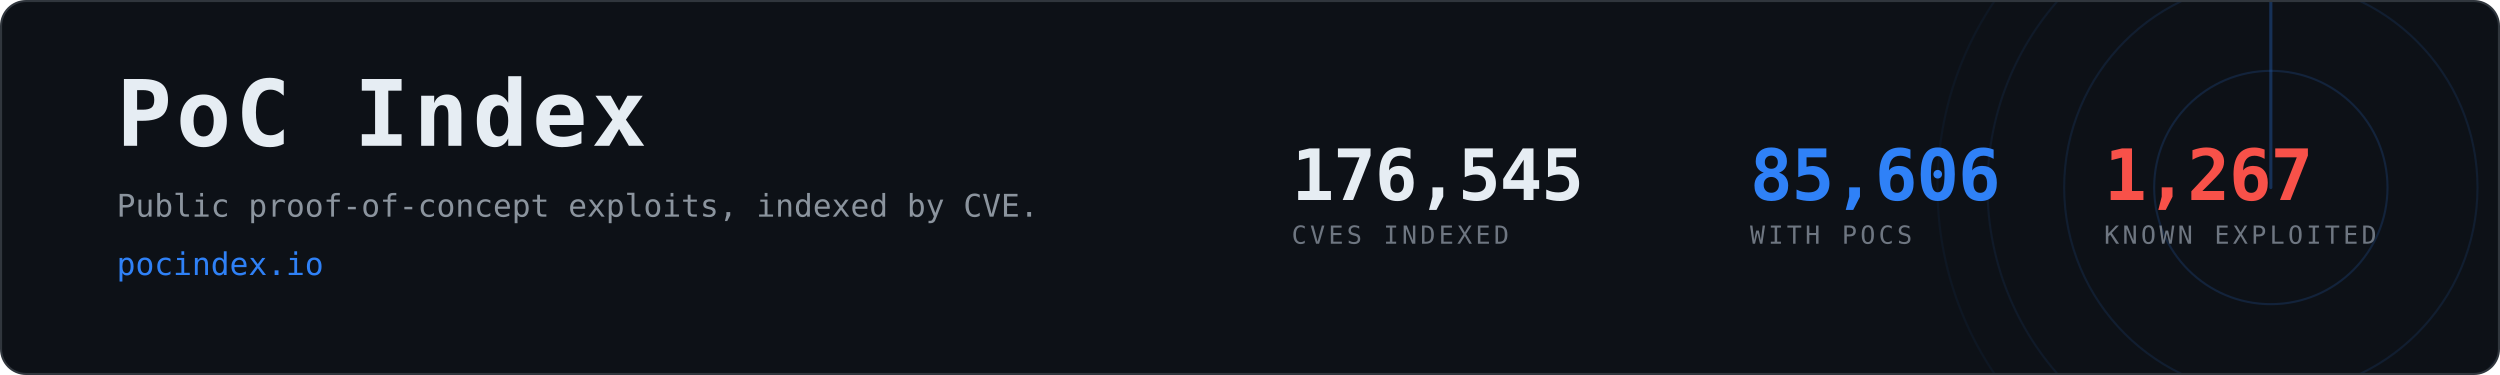
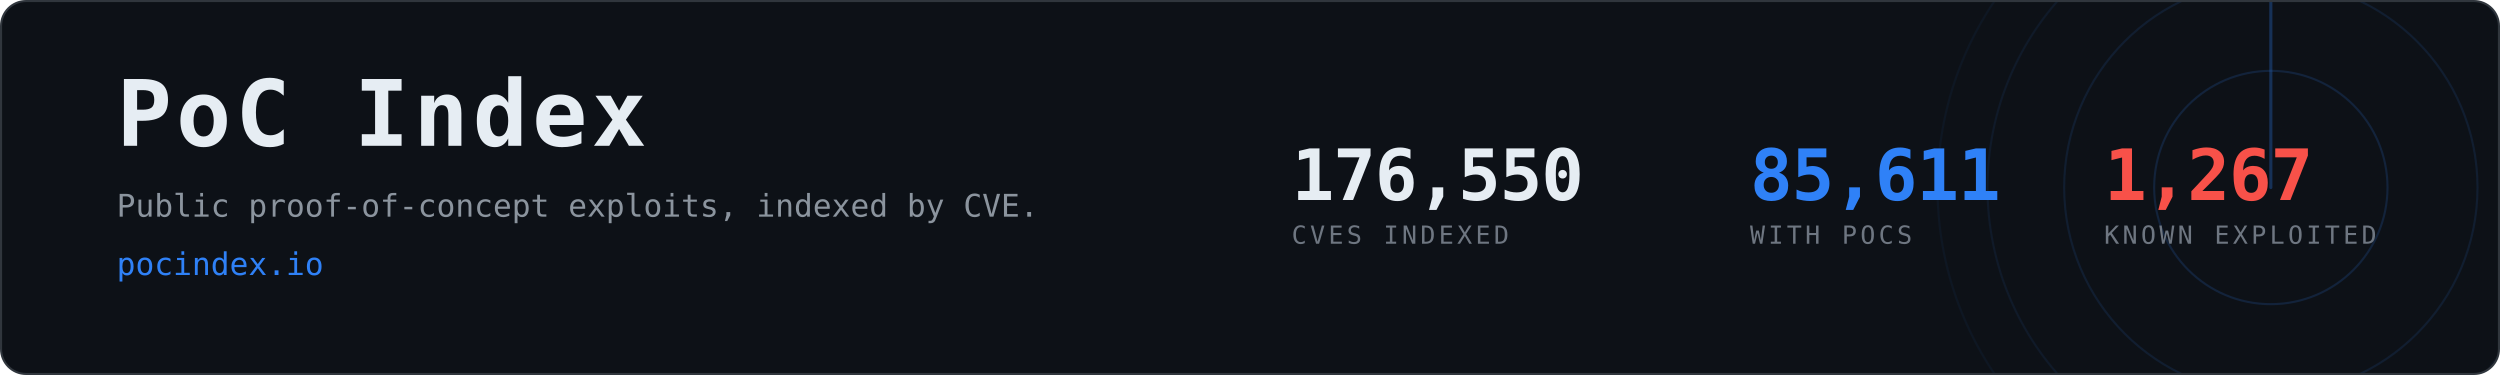
- <svg xmlns="http://www.w3.org/2000/svg" width="1200" height="180" viewBox="0 0 1200 180" role="img" aria-label="PoC Index, 85,606 CVEs with public proof-of-concept exploits">
+ <svg xmlns="http://www.w3.org/2000/svg" width="1200" height="180" viewBox="0 0 1200 180" role="img" aria-label="PoC Index, 85,611 CVEs with public proof-of-concept exploits">
  <clipPath id="card">
    <rect x="1" y="1" width="1198" height="178" rx="12" />
  </clipPath>
  <rect x="0.5" y="0.5" width="1199" height="179" rx="12" fill="#0d1117" stroke="#30363d" />
  <g clip-path="url(#card)" opacity="0.6">
    <g>
      <circle cx="1090" cy="90" r="56.0" fill="none" stroke="#2f81f7" stroke-width="1" opacity="0.270" />
      <circle cx="1090" cy="90" r="99.2" fill="none" stroke="#2f81f7" stroke-width="1" opacity="0.195" />
      <circle cx="1090" cy="90" r="136.0" fill="none" stroke="#2f81f7" stroke-width="1" opacity="0.135" />
      <circle cx="1090" cy="90" r="160.0" fill="none" stroke="#2f81f7" stroke-width="1" opacity="0.090" />
      <line x1="1090" y1="90" x2="1090" y2="-70.0" stroke="#2f81f7" stroke-width="1.5" stroke-linecap="round" opacity="0.480">
        <animateTransform attributeName="transform" type="rotate" from="0 1090 90" to="360 1090 90" dur="8s" repeatCount="indefinite" />
      </line>
    </g>
  </g>
  <text x="56" y="70" font-family="ui-monospace,SFMono-Regular,Menlo,Consolas,monospace" font-size="44" font-weight="700" fill="#e6edf3" letter-spacing="2">PoC Index</text>
  <text x="56" y="104" font-family="ui-monospace,SFMono-Regular,Menlo,Consolas,monospace" font-size="15" fill="#8b949e">
    Public proof-of-concept exploits, indexed by CVE.</text>
  <text x="56" y="132" font-family="ui-monospace,SFMono-Regular,Menlo,Consolas,monospace" font-size="15" fill="#2f81f7">pocindex.io</text>
-   <text x="620" y="96" font-family="ui-monospace,SFMono-Regular,Menlo,Consolas,monospace" font-size="34" font-weight="700" fill="#e6edf3" letter-spacing="-0.5">176,545</text>
+   <text x="620" y="96" font-family="ui-monospace,SFMono-Regular,Menlo,Consolas,monospace" font-size="34" font-weight="700" fill="#e6edf3" letter-spacing="-0.5">176,550</text>
  <text x="620" y="117" font-family="ui-monospace,SFMono-Regular,Menlo,Consolas,monospace" font-size="12" fill="#6e7681" letter-spacing="1.6">CVES INDEXED</text>
-   <text x="840" y="96" font-family="ui-monospace,SFMono-Regular,Menlo,Consolas,monospace" font-size="34" font-weight="700" fill="#2f81f7" letter-spacing="-0.5">85,606</text>
+   <text x="840" y="96" font-family="ui-monospace,SFMono-Regular,Menlo,Consolas,monospace" font-size="34" font-weight="700" fill="#2f81f7" letter-spacing="-0.5">85,611</text>
  <text x="840" y="117" font-family="ui-monospace,SFMono-Regular,Menlo,Consolas,monospace" font-size="12" fill="#6e7681" letter-spacing="1.6">WITH POCS</text>
  <text x="1010" y="96" font-family="ui-monospace,SFMono-Regular,Menlo,Consolas,monospace" font-size="34" font-weight="700" fill="#f85149" letter-spacing="-0.5">1,267</text>
  <text x="1010" y="117" font-family="ui-monospace,SFMono-Regular,Menlo,Consolas,monospace" font-size="12" fill="#6e7681" letter-spacing="1.6">KNOWN EXPLOITED</text>
</svg>
